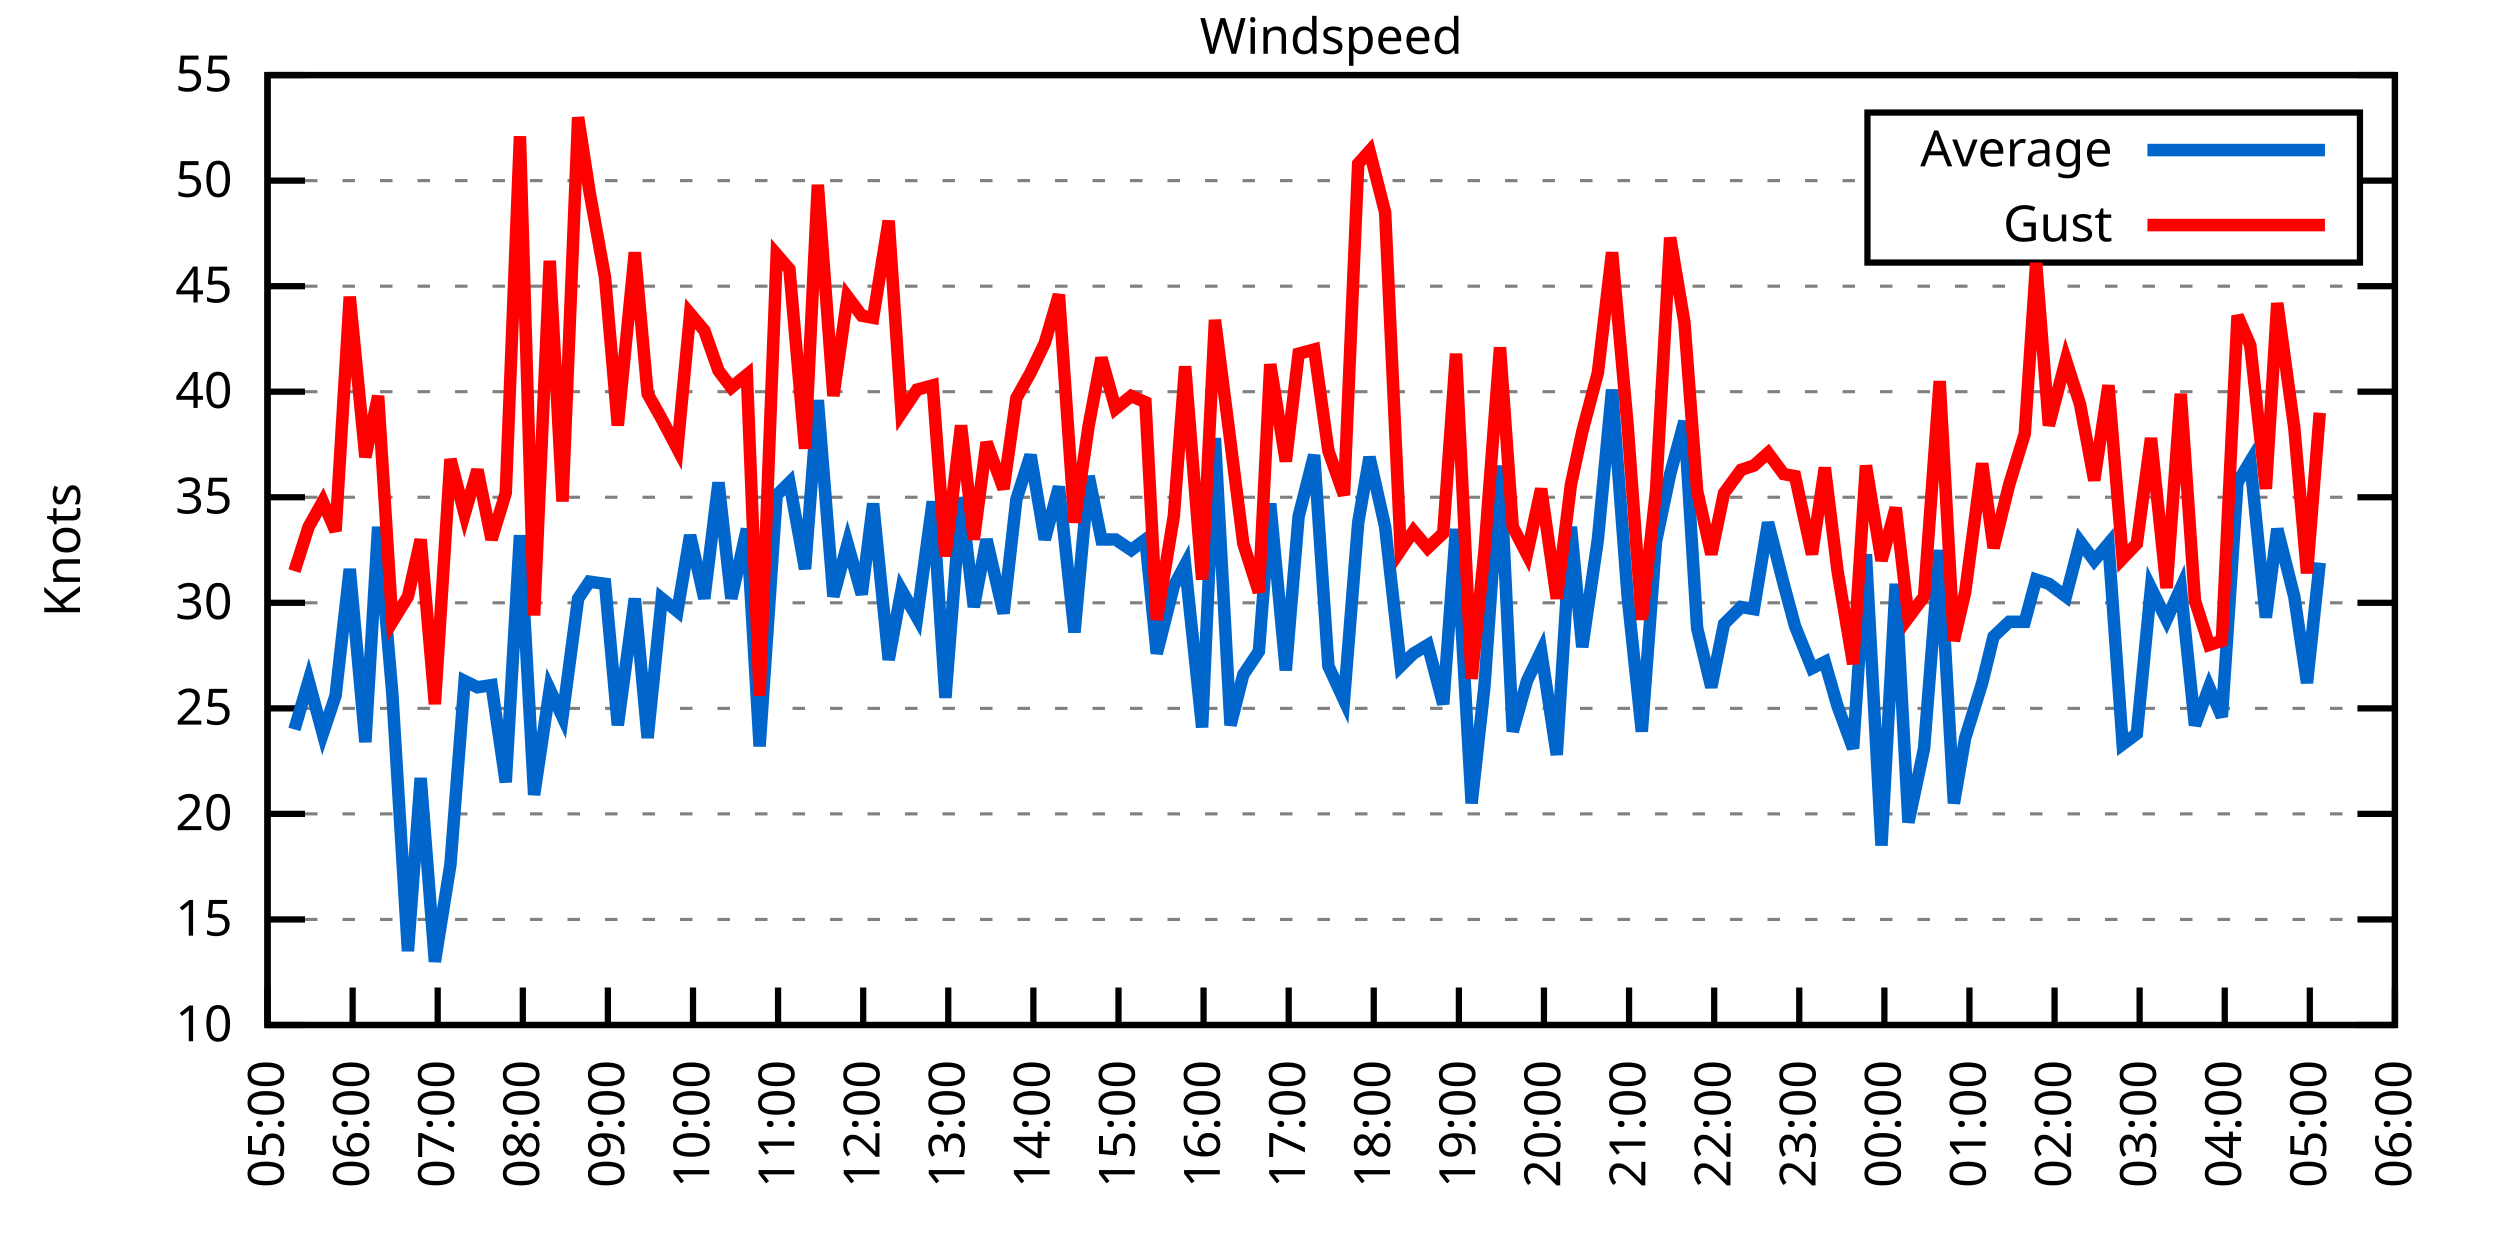
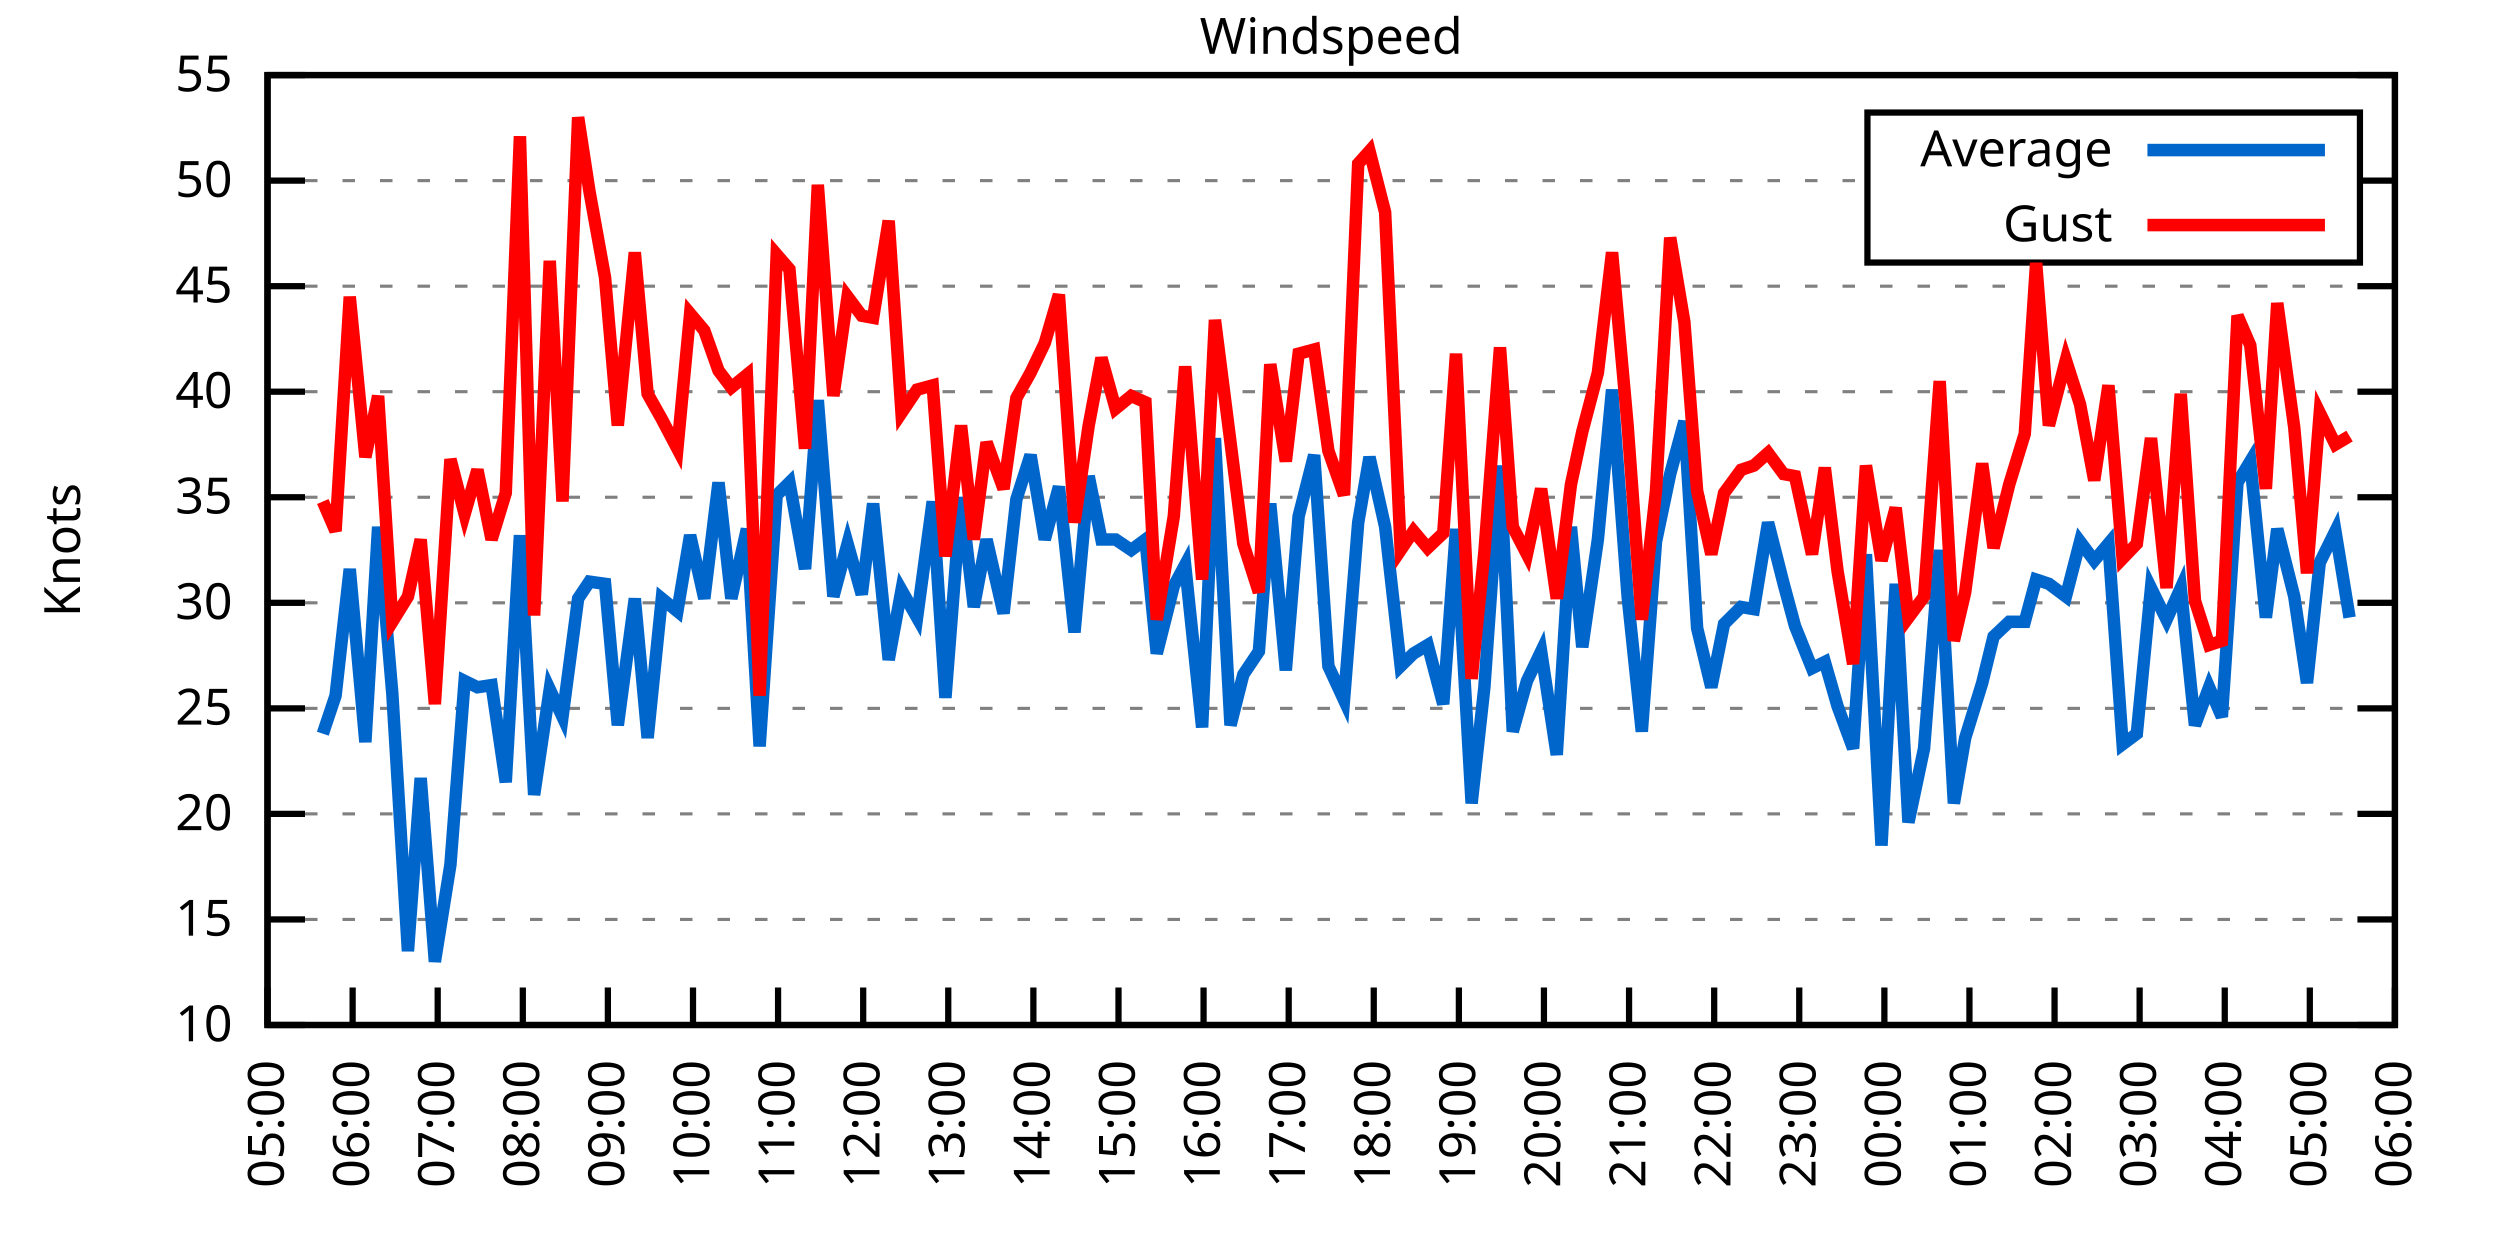
<svg xmlns="http://www.w3.org/2000/svg" xmlns:xlink="http://www.w3.org/1999/xlink" width="400" height="200" viewBox="0 0 400 200">
  <g id="gnuplot_canvas">
    <rect x="0" y="0" width="400" height="200" fill="none" />
    <defs>
      <circle id="gpDot" r="0.5" stroke-width="0.5" stroke="currentColor" />
      <path id="gpPt0" stroke-width="0.333" stroke="currentColor" d="M-1,0 h2 M0,-1 v2" />
      <path id="gpPt1" stroke-width="0.333" stroke="currentColor" d="M-1,-1 L1,1 M1,-1 L-1,1" />
      <path id="gpPt2" stroke-width="0.333" stroke="currentColor" d="M-1,0 L1,0 M0,-1 L0,1 M-1,-1 L1,1 M-1,1 L1,-1" />
      <rect id="gpPt3" stroke-width="0.333" stroke="currentColor" x="-1" y="-1" width="2" height="2" />
      <rect id="gpPt4" stroke-width="0.333" stroke="currentColor" fill="currentColor" x="-1" y="-1" width="2" height="2" />
      <circle id="gpPt5" stroke-width="0.333" stroke="currentColor" cx="0" cy="0" r="1" />
      <use xlink:href="#gpPt5" id="gpPt6" fill="currentColor" stroke="none" />
      <path id="gpPt7" stroke-width="0.333" stroke="currentColor" d="M0,-1.33 L-1.33,0.67 L1.33,0.67 z" />
      <use xlink:href="#gpPt7" id="gpPt8" fill="currentColor" stroke="none" />
      <use xlink:href="#gpPt7" id="gpPt9" stroke="currentColor" transform="rotate(180)" />
      <use xlink:href="#gpPt9" id="gpPt10" fill="currentColor" stroke="none" />
      <use xlink:href="#gpPt3" id="gpPt11" stroke="currentColor" transform="rotate(45)" />
      <use xlink:href="#gpPt11" id="gpPt12" fill="currentColor" stroke="none" />
      <path id="gpPt13" stroke-width="0.333" stroke="currentColor" d="M0,1.330 L1.265,0.411 L0.782,-1.067 L-0.782,-1.076 L-1.265,0.411 z" />
      <use xlink:href="#gpPt13" id="gpPt14" fill="currentColor" stroke="none" />
      <filter id="textbox" filterUnits="objectBoundingBox" x="0" y="0" height="1" width="1">
        <feFlood flood-color="white" flood-opacity="1" result="bgnd" />
        <feComposite in="SourceGraphic" in2="bgnd" operator="atop" />
      </filter>
      <filter id="greybox" filterUnits="objectBoundingBox" x="0" y="0" height="1" width="1">
        <feFlood flood-color="lightgrey" flood-opacity="1" result="grey" />
        <feComposite in="SourceGraphic" in2="grey" operator="atop" />
      </filter>
    </defs>
    <g fill="none" color="white" stroke="currentColor" stroke-width="1.00" stroke-linecap="butt" stroke-linejoin="miter">
</g>
    <g fill="none" color="black" stroke="currentColor" stroke-width="1.00" stroke-linecap="butt" stroke-linejoin="miter">
      <g stroke="none" shape-rendering="crispEdges">
        <polygon fill="rgb(255, 255, 255)" points="42.80,164.00 383.18,164.00 383.18,12.02 42.80,12.02 " />
      </g>
    </g>
    <g fill="none" color="black" stroke="currentColor" stroke-width="1.00" stroke-linecap="butt" stroke-linejoin="miter">
</g>
    <g fill="none" color="black" stroke="black" stroke-width="0.50" stroke-linecap="butt" stroke-linejoin="miter">
</g>
    <g fill="none" color="gray" stroke="currentColor" stroke-width="0.50" stroke-linecap="butt" stroke-linejoin="miter">
      <path stroke="gray" stroke-dasharray="2,4" class="gridline" d="M42.80,164.00 L383.19,164.00  " />
    </g>
    <g fill="none" color="gray" stroke="gray" stroke-width="1.00" stroke-linecap="butt" stroke-linejoin="miter">
</g>
    <g fill="none" color="black" stroke="currentColor" stroke-width="1.00" stroke-linecap="butt" stroke-linejoin="miter">
      <path stroke="black" d="M42.80,164.00 L48.80,164.00 M383.19,164.00 L377.19,164.00  " />
      <g transform="translate(37.20,166.60)" stroke="none" fill="black" font-family="Sans" font-size="8.00" text-anchor="end">
        <text>
          <tspan font-family="Sans"> 10</tspan>
        </text>
      </g>
    </g>
    <g fill="none" color="black" stroke="currentColor" stroke-width="1.00" stroke-linecap="butt" stroke-linejoin="miter">
</g>
    <g fill="none" color="black" stroke="black" stroke-width="0.50" stroke-linecap="butt" stroke-linejoin="miter">
</g>
    <g fill="none" color="gray" stroke="currentColor" stroke-width="0.50" stroke-linecap="butt" stroke-linejoin="miter">
      <path stroke="gray" stroke-dasharray="2,4" class="gridline" d="M42.80,147.11 L383.19,147.11  " />
    </g>
    <g fill="none" color="gray" stroke="gray" stroke-width="1.00" stroke-linecap="butt" stroke-linejoin="miter">
</g>
    <g fill="none" color="black" stroke="currentColor" stroke-width="1.00" stroke-linecap="butt" stroke-linejoin="miter">
      <path stroke="black" d="M42.80,147.11 L48.80,147.11 M383.19,147.11 L377.19,147.11  " />
      <g transform="translate(37.20,149.71)" stroke="none" fill="black" font-family="Sans" font-size="8.00" text-anchor="end">
        <text>
          <tspan font-family="Sans"> 15</tspan>
        </text>
      </g>
    </g>
    <g fill="none" color="black" stroke="currentColor" stroke-width="1.00" stroke-linecap="butt" stroke-linejoin="miter">
</g>
    <g fill="none" color="black" stroke="black" stroke-width="0.50" stroke-linecap="butt" stroke-linejoin="miter">
</g>
    <g fill="none" color="gray" stroke="currentColor" stroke-width="0.50" stroke-linecap="butt" stroke-linejoin="miter">
      <path stroke="gray" stroke-dasharray="2,4" class="gridline" d="M42.80,130.22 L383.19,130.22  " />
    </g>
    <g fill="none" color="gray" stroke="gray" stroke-width="1.00" stroke-linecap="butt" stroke-linejoin="miter">
</g>
    <g fill="none" color="black" stroke="currentColor" stroke-width="1.00" stroke-linecap="butt" stroke-linejoin="miter">
      <path stroke="black" d="M42.80,130.22 L48.80,130.22 M383.19,130.22 L377.19,130.22  " />
      <g transform="translate(37.20,132.82)" stroke="none" fill="black" font-family="Sans" font-size="8.00" text-anchor="end">
        <text>
          <tspan font-family="Sans"> 20</tspan>
        </text>
      </g>
    </g>
    <g fill="none" color="black" stroke="currentColor" stroke-width="1.00" stroke-linecap="butt" stroke-linejoin="miter">
</g>
    <g fill="none" color="black" stroke="black" stroke-width="0.50" stroke-linecap="butt" stroke-linejoin="miter">
</g>
    <g fill="none" color="gray" stroke="currentColor" stroke-width="0.50" stroke-linecap="butt" stroke-linejoin="miter">
      <path stroke="gray" stroke-dasharray="2,4" class="gridline" d="M42.80,113.34 L383.19,113.34  " />
    </g>
    <g fill="none" color="gray" stroke="gray" stroke-width="1.00" stroke-linecap="butt" stroke-linejoin="miter">
</g>
    <g fill="none" color="black" stroke="currentColor" stroke-width="1.00" stroke-linecap="butt" stroke-linejoin="miter">
      <path stroke="black" d="M42.80,113.34 L48.80,113.34 M383.19,113.34 L377.19,113.34  " />
      <g transform="translate(37.20,115.94)" stroke="none" fill="black" font-family="Sans" font-size="8.00" text-anchor="end">
        <text>
          <tspan font-family="Sans"> 25</tspan>
        </text>
      </g>
    </g>
    <g fill="none" color="black" stroke="currentColor" stroke-width="1.00" stroke-linecap="butt" stroke-linejoin="miter">
</g>
    <g fill="none" color="black" stroke="black" stroke-width="0.50" stroke-linecap="butt" stroke-linejoin="miter">
</g>
    <g fill="none" color="gray" stroke="currentColor" stroke-width="0.50" stroke-linecap="butt" stroke-linejoin="miter">
      <path stroke="gray" stroke-dasharray="2,4" class="gridline" d="M42.80,96.45 L383.19,96.45  " />
    </g>
    <g fill="none" color="gray" stroke="gray" stroke-width="1.00" stroke-linecap="butt" stroke-linejoin="miter">
</g>
    <g fill="none" color="black" stroke="currentColor" stroke-width="1.00" stroke-linecap="butt" stroke-linejoin="miter">
      <path stroke="black" d="M42.80,96.45 L48.80,96.45 M383.19,96.45 L377.19,96.45  " />
      <g transform="translate(37.20,99.05)" stroke="none" fill="black" font-family="Sans" font-size="8.00" text-anchor="end">
        <text>
          <tspan font-family="Sans"> 30</tspan>
        </text>
      </g>
    </g>
    <g fill="none" color="black" stroke="currentColor" stroke-width="1.00" stroke-linecap="butt" stroke-linejoin="miter">
</g>
    <g fill="none" color="black" stroke="black" stroke-width="0.50" stroke-linecap="butt" stroke-linejoin="miter">
</g>
    <g fill="none" color="gray" stroke="currentColor" stroke-width="0.50" stroke-linecap="butt" stroke-linejoin="miter">
      <path stroke="gray" stroke-dasharray="2,4" class="gridline" d="M42.80,79.56 L383.19,79.56  " />
    </g>
    <g fill="none" color="gray" stroke="gray" stroke-width="1.00" stroke-linecap="butt" stroke-linejoin="miter">
</g>
    <g fill="none" color="black" stroke="currentColor" stroke-width="1.00" stroke-linecap="butt" stroke-linejoin="miter">
      <path stroke="black" d="M42.80,79.56 L48.80,79.56 M383.19,79.56 L377.19,79.56  " />
      <g transform="translate(37.20,82.16)" stroke="none" fill="black" font-family="Sans" font-size="8.00" text-anchor="end">
        <text>
          <tspan font-family="Sans"> 35</tspan>
        </text>
      </g>
    </g>
    <g fill="none" color="black" stroke="currentColor" stroke-width="1.00" stroke-linecap="butt" stroke-linejoin="miter">
</g>
    <g fill="none" color="black" stroke="black" stroke-width="0.50" stroke-linecap="butt" stroke-linejoin="miter">
</g>
    <g fill="none" color="gray" stroke="currentColor" stroke-width="0.50" stroke-linecap="butt" stroke-linejoin="miter">
      <path stroke="gray" stroke-dasharray="2,4" class="gridline" d="M42.80,62.67 L383.19,62.67  " />
    </g>
    <g fill="none" color="gray" stroke="gray" stroke-width="1.00" stroke-linecap="butt" stroke-linejoin="miter">
</g>
    <g fill="none" color="black" stroke="currentColor" stroke-width="1.00" stroke-linecap="butt" stroke-linejoin="miter">
      <path stroke="black" d="M42.80,62.67 L48.80,62.67 M383.19,62.67 L377.19,62.67  " />
      <g transform="translate(37.20,65.27)" stroke="none" fill="black" font-family="Sans" font-size="8.00" text-anchor="end">
        <text>
          <tspan font-family="Sans"> 40</tspan>
        </text>
      </g>
    </g>
    <g fill="none" color="black" stroke="currentColor" stroke-width="1.00" stroke-linecap="butt" stroke-linejoin="miter">
</g>
    <g fill="none" color="black" stroke="black" stroke-width="0.50" stroke-linecap="butt" stroke-linejoin="miter">
</g>
    <g fill="none" color="gray" stroke="currentColor" stroke-width="0.50" stroke-linecap="butt" stroke-linejoin="miter">
      <path stroke="gray" stroke-dasharray="2,4" class="gridline" d="M42.80,45.79 L383.19,45.79  " />
    </g>
    <g fill="none" color="gray" stroke="gray" stroke-width="1.00" stroke-linecap="butt" stroke-linejoin="miter">
</g>
    <g fill="none" color="black" stroke="currentColor" stroke-width="1.00" stroke-linecap="butt" stroke-linejoin="miter">
      <path stroke="black" d="M42.80,45.79 L48.80,45.79 M383.19,45.79 L377.19,45.79  " />
      <g transform="translate(37.20,48.39)" stroke="none" fill="black" font-family="Sans" font-size="8.00" text-anchor="end">
        <text>
          <tspan font-family="Sans"> 45</tspan>
        </text>
      </g>
    </g>
    <g fill="none" color="black" stroke="currentColor" stroke-width="1.00" stroke-linecap="butt" stroke-linejoin="miter">
</g>
    <g fill="none" color="black" stroke="black" stroke-width="0.50" stroke-linecap="butt" stroke-linejoin="miter">
</g>
    <g fill="none" color="gray" stroke="currentColor" stroke-width="0.50" stroke-linecap="butt" stroke-linejoin="miter">
      <path stroke="gray" stroke-dasharray="2,4" class="gridline" d="M42.80,28.90 L298.79,28.90 M377.59,28.90 L383.19,28.90  " />
    </g>
    <g fill="none" color="gray" stroke="gray" stroke-width="1.00" stroke-linecap="butt" stroke-linejoin="miter">
</g>
    <g fill="none" color="black" stroke="currentColor" stroke-width="1.00" stroke-linecap="butt" stroke-linejoin="miter">
      <path stroke="black" d="M42.80,28.90 L48.80,28.90 M383.19,28.90 L377.19,28.90  " />
      <g transform="translate(37.20,31.50)" stroke="none" fill="black" font-family="Sans" font-size="8.00" text-anchor="end">
        <text>
          <tspan font-family="Sans"> 50</tspan>
        </text>
      </g>
    </g>
    <g fill="none" color="black" stroke="currentColor" stroke-width="1.00" stroke-linecap="butt" stroke-linejoin="miter">
</g>
    <g fill="none" color="black" stroke="black" stroke-width="0.50" stroke-linecap="butt" stroke-linejoin="miter">
</g>
    <g fill="none" color="gray" stroke="currentColor" stroke-width="0.50" stroke-linecap="butt" stroke-linejoin="miter">
      <path stroke="gray" stroke-dasharray="2,4" class="gridline" d="M42.80,12.01 L383.19,12.01  " />
    </g>
    <g fill="none" color="gray" stroke="gray" stroke-width="1.00" stroke-linecap="butt" stroke-linejoin="miter">
</g>
    <g fill="none" color="black" stroke="currentColor" stroke-width="1.00" stroke-linecap="butt" stroke-linejoin="miter">
      <path stroke="black" d="M42.80,12.01 L48.80,12.01 M383.19,12.01 L377.19,12.01  " />
      <g transform="translate(37.20,14.61)" stroke="none" fill="black" font-family="Sans" font-size="8.00" text-anchor="end">
        <text>
          <tspan font-family="Sans"> 55</tspan>
        </text>
      </g>
    </g>
    <g fill="none" color="black" stroke="currentColor" stroke-width="1.00" stroke-linecap="butt" stroke-linejoin="miter">
      <path stroke="black" d="M42.80,164.00 L42.80,158.00  " />
      <g transform="translate(45.40,169.60) rotate(270.00)" stroke="none" fill="black" font-family="Sans" font-size="8.00" text-anchor="end">
        <text>
          <tspan font-family="Sans">05:00</tspan>
        </text>
      </g>
    </g>
    <g fill="none" color="black" stroke="currentColor" stroke-width="1.00" stroke-linecap="butt" stroke-linejoin="miter">
      <path stroke="black" d="M56.42,164.00 L56.42,158.00  " />
      <g transform="translate(59.02,169.60) rotate(270.00)" stroke="none" fill="black" font-family="Sans" font-size="8.00" text-anchor="end">
        <text>
          <tspan font-family="Sans">06:00</tspan>
        </text>
      </g>
    </g>
    <g fill="none" color="black" stroke="currentColor" stroke-width="1.00" stroke-linecap="butt" stroke-linejoin="miter">
      <path stroke="black" d="M70.03,164.00 L70.03,158.00  " />
      <g transform="translate(72.63,169.60) rotate(270.00)" stroke="none" fill="black" font-family="Sans" font-size="8.00" text-anchor="end">
        <text>
          <tspan font-family="Sans">07:00</tspan>
        </text>
      </g>
    </g>
    <g fill="none" color="black" stroke="currentColor" stroke-width="1.00" stroke-linecap="butt" stroke-linejoin="miter">
      <path stroke="black" d="M83.65,164.00 L83.65,158.00  " />
      <g transform="translate(86.25,169.60) rotate(270.00)" stroke="none" fill="black" font-family="Sans" font-size="8.00" text-anchor="end">
        <text>
          <tspan font-family="Sans">08:00</tspan>
        </text>
      </g>
    </g>
    <g fill="none" color="black" stroke="currentColor" stroke-width="1.00" stroke-linecap="butt" stroke-linejoin="miter">
      <path stroke="black" d="M97.26,164.00 L97.26,158.00  " />
      <g transform="translate(99.86,169.60) rotate(270.00)" stroke="none" fill="black" font-family="Sans" font-size="8.00" text-anchor="end">
        <text>
          <tspan font-family="Sans">09:00</tspan>
        </text>
      </g>
    </g>
    <g fill="none" color="black" stroke="currentColor" stroke-width="1.00" stroke-linecap="butt" stroke-linejoin="miter">
      <path stroke="black" d="M110.88,164.00 L110.88,158.00  " />
      <g transform="translate(113.48,169.60) rotate(270.00)" stroke="none" fill="black" font-family="Sans" font-size="8.00" text-anchor="end">
        <text>
          <tspan font-family="Sans">10:00</tspan>
        </text>
      </g>
    </g>
    <g fill="none" color="black" stroke="currentColor" stroke-width="1.00" stroke-linecap="butt" stroke-linejoin="miter">
      <path stroke="black" d="M124.49,164.00 L124.49,158.00  " />
      <g transform="translate(127.09,169.60) rotate(270.00)" stroke="none" fill="black" font-family="Sans" font-size="8.00" text-anchor="end">
        <text>
          <tspan font-family="Sans">11:00</tspan>
        </text>
      </g>
    </g>
    <g fill="none" color="black" stroke="currentColor" stroke-width="1.00" stroke-linecap="butt" stroke-linejoin="miter">
      <path stroke="black" d="M138.11,164.00 L138.11,158.00  " />
      <g transform="translate(140.71,169.60) rotate(270.00)" stroke="none" fill="black" font-family="Sans" font-size="8.00" text-anchor="end">
        <text>
          <tspan font-family="Sans">12:00</tspan>
        </text>
      </g>
    </g>
    <g fill="none" color="black" stroke="currentColor" stroke-width="1.00" stroke-linecap="butt" stroke-linejoin="miter">
      <path stroke="black" d="M151.72,164.00 L151.72,158.00  " />
      <g transform="translate(154.32,169.60) rotate(270.00)" stroke="none" fill="black" font-family="Sans" font-size="8.00" text-anchor="end">
        <text>
          <tspan font-family="Sans">13:00</tspan>
        </text>
      </g>
    </g>
    <g fill="none" color="black" stroke="currentColor" stroke-width="1.00" stroke-linecap="butt" stroke-linejoin="miter">
      <path stroke="black" d="M165.34,164.00 L165.34,158.00  " />
      <g transform="translate(167.94,169.60) rotate(270.00)" stroke="none" fill="black" font-family="Sans" font-size="8.00" text-anchor="end">
        <text>
          <tspan font-family="Sans">14:00</tspan>
        </text>
      </g>
    </g>
    <g fill="none" color="black" stroke="currentColor" stroke-width="1.00" stroke-linecap="butt" stroke-linejoin="miter">
      <path stroke="black" d="M178.96,164.00 L178.96,158.00  " />
      <g transform="translate(181.56,169.60) rotate(270.00)" stroke="none" fill="black" font-family="Sans" font-size="8.00" text-anchor="end">
        <text>
          <tspan font-family="Sans">15:00</tspan>
        </text>
      </g>
    </g>
    <g fill="none" color="black" stroke="currentColor" stroke-width="1.00" stroke-linecap="butt" stroke-linejoin="miter">
      <path stroke="black" d="M192.57,164.00 L192.57,158.00  " />
      <g transform="translate(195.17,169.60) rotate(270.00)" stroke="none" fill="black" font-family="Sans" font-size="8.00" text-anchor="end">
        <text>
          <tspan font-family="Sans">16:00</tspan>
        </text>
      </g>
    </g>
    <g fill="none" color="black" stroke="currentColor" stroke-width="1.00" stroke-linecap="butt" stroke-linejoin="miter">
      <path stroke="black" d="M206.19,164.00 L206.19,158.00  " />
      <g transform="translate(208.79,169.60) rotate(270.00)" stroke="none" fill="black" font-family="Sans" font-size="8.00" text-anchor="end">
        <text>
          <tspan font-family="Sans">17:00</tspan>
        </text>
      </g>
    </g>
    <g fill="none" color="black" stroke="currentColor" stroke-width="1.00" stroke-linecap="butt" stroke-linejoin="miter">
      <path stroke="black" d="M219.80,164.00 L219.80,158.00  " />
      <g transform="translate(222.40,169.60) rotate(270.00)" stroke="none" fill="black" font-family="Sans" font-size="8.00" text-anchor="end">
        <text>
          <tspan font-family="Sans">18:00</tspan>
        </text>
      </g>
    </g>
    <g fill="none" color="black" stroke="currentColor" stroke-width="1.00" stroke-linecap="butt" stroke-linejoin="miter">
      <path stroke="black" d="M233.42,164.00 L233.42,158.00  " />
      <g transform="translate(236.02,169.60) rotate(270.00)" stroke="none" fill="black" font-family="Sans" font-size="8.00" text-anchor="end">
        <text>
          <tspan font-family="Sans">19:00</tspan>
        </text>
      </g>
    </g>
    <g fill="none" color="black" stroke="currentColor" stroke-width="1.00" stroke-linecap="butt" stroke-linejoin="miter">
      <path stroke="black" d="M247.03,164.00 L247.03,158.00  " />
      <g transform="translate(249.63,169.60) rotate(270.00)" stroke="none" fill="black" font-family="Sans" font-size="8.00" text-anchor="end">
        <text>
          <tspan font-family="Sans">20:00</tspan>
        </text>
      </g>
    </g>
    <g fill="none" color="black" stroke="currentColor" stroke-width="1.00" stroke-linecap="butt" stroke-linejoin="miter">
      <path stroke="black" d="M260.65,164.00 L260.65,158.00  " />
      <g transform="translate(263.25,169.60) rotate(270.00)" stroke="none" fill="black" font-family="Sans" font-size="8.00" text-anchor="end">
        <text>
          <tspan font-family="Sans">21:00</tspan>
        </text>
      </g>
    </g>
    <g fill="none" color="black" stroke="currentColor" stroke-width="1.00" stroke-linecap="butt" stroke-linejoin="miter">
      <path stroke="black" d="M274.27,164.00 L274.27,158.00  " />
      <g transform="translate(276.87,169.60) rotate(270.00)" stroke="none" fill="black" font-family="Sans" font-size="8.00" text-anchor="end">
        <text>
          <tspan font-family="Sans">22:00</tspan>
        </text>
      </g>
    </g>
    <g fill="none" color="black" stroke="currentColor" stroke-width="1.00" stroke-linecap="butt" stroke-linejoin="miter">
      <path stroke="black" d="M287.88,164.00 L287.88,158.00  " />
      <g transform="translate(290.48,169.60) rotate(270.00)" stroke="none" fill="black" font-family="Sans" font-size="8.00" text-anchor="end">
        <text>
          <tspan font-family="Sans">23:00</tspan>
        </text>
      </g>
    </g>
    <g fill="none" color="black" stroke="currentColor" stroke-width="1.00" stroke-linecap="butt" stroke-linejoin="miter">
      <path stroke="black" d="M301.50,164.00 L301.50,158.00  " />
      <g transform="translate(304.10,169.60) rotate(270.00)" stroke="none" fill="black" font-family="Sans" font-size="8.00" text-anchor="end">
        <text>
          <tspan font-family="Sans">00:00</tspan>
        </text>
      </g>
    </g>
    <g fill="none" color="black" stroke="currentColor" stroke-width="1.00" stroke-linecap="butt" stroke-linejoin="miter">
      <path stroke="black" d="M315.11,164.00 L315.11,158.00  " />
      <g transform="translate(317.71,169.60) rotate(270.00)" stroke="none" fill="black" font-family="Sans" font-size="8.00" text-anchor="end">
        <text>
          <tspan font-family="Sans">01:00</tspan>
        </text>
      </g>
    </g>
    <g fill="none" color="black" stroke="currentColor" stroke-width="1.00" stroke-linecap="butt" stroke-linejoin="miter">
      <path stroke="black" d="M328.73,164.00 L328.73,158.00  " />
      <g transform="translate(331.33,169.60) rotate(270.00)" stroke="none" fill="black" font-family="Sans" font-size="8.00" text-anchor="end">
        <text>
          <tspan font-family="Sans">02:00</tspan>
        </text>
      </g>
    </g>
    <g fill="none" color="black" stroke="currentColor" stroke-width="1.00" stroke-linecap="butt" stroke-linejoin="miter">
      <path stroke="black" d="M342.34,164.00 L342.34,158.00  " />
      <g transform="translate(344.94,169.60) rotate(270.00)" stroke="none" fill="black" font-family="Sans" font-size="8.00" text-anchor="end">
        <text>
          <tspan font-family="Sans">03:00</tspan>
        </text>
      </g>
    </g>
    <g fill="none" color="black" stroke="currentColor" stroke-width="1.00" stroke-linecap="butt" stroke-linejoin="miter">
      <path stroke="black" d="M355.96,164.00 L355.96,158.00  " />
      <g transform="translate(358.56,169.60) rotate(270.00)" stroke="none" fill="black" font-family="Sans" font-size="8.00" text-anchor="end">
        <text>
          <tspan font-family="Sans">04:00</tspan>
        </text>
      </g>
    </g>
    <g fill="none" color="black" stroke="currentColor" stroke-width="1.00" stroke-linecap="butt" stroke-linejoin="miter">
      <path stroke="black" d="M369.57,164.00 L369.57,158.00  " />
      <g transform="translate(372.17,169.60) rotate(270.00)" stroke="none" fill="black" font-family="Sans" font-size="8.00" text-anchor="end">
        <text>
          <tspan font-family="Sans">05:00</tspan>
        </text>
      </g>
    </g>
    <g fill="none" color="black" stroke="currentColor" stroke-width="1.00" stroke-linecap="butt" stroke-linejoin="miter">
      <path stroke="black" d="M383.19,164.00 L383.19,158.00  " />
      <g transform="translate(385.79,169.60) rotate(270.00)" stroke="none" fill="black" font-family="Sans" font-size="8.00" text-anchor="end">
        <text>
          <tspan font-family="Sans">06:00</tspan>
        </text>
      </g>
    </g>
    <g fill="none" color="black" stroke="currentColor" stroke-width="1.00" stroke-linecap="butt" stroke-linejoin="miter">
</g>
    <g fill="none" color="black" stroke="currentColor" stroke-width="1.00" stroke-linecap="butt" stroke-linejoin="miter">
      <path stroke="black" d="M42.80,12.01 L42.80,164.00 L383.19,164.00 L383.19,12.01 L42.80,12.01 Z  " />
    </g>
    <g fill="none" color="black" stroke="currentColor" stroke-width="1.00" stroke-linecap="butt" stroke-linejoin="miter">
</g>
    <g fill="none" color="black" stroke="currentColor" stroke-width="1.00" stroke-linecap="butt" stroke-linejoin="miter">
      <path stroke="black" d="M298.79,42.01 L298.79,18.01 L377.59,18.01 L377.59,42.01 L298.79,42.01 Z  " />
    </g>
    <g id="Windspeed_plot_1">
      <g fill="none" color="white" stroke="black" stroke-width="2.00" stroke-linecap="butt" stroke-linejoin="miter">
</g>
      <g fill="none" color="black" stroke="currentColor" stroke-width="2.00" stroke-linecap="butt" stroke-linejoin="miter">
        <g transform="translate(337.99,26.61)" stroke="none" fill="black" font-family="Sans" font-size="8.00" text-anchor="end">
          <text>
            <tspan font-family="Sans">Average</tspan>
          </text>
        </g>
      </g>
      <g fill="none" color="black" stroke="currentColor" stroke-width="2.00" stroke-linecap="butt" stroke-linejoin="miter">
-         <path stroke="rgb(  0, 102, 204)" d="M343.59,24.01 L371.99,24.01 M47.11,116.71 L49.38,108.95 L51.65,117.39 L53.69,111.31 L55.96,91.04 L58.46,118.74   L60.50,84.29 L62.77,110.97 L65.27,152.18 L67.31,124.48 L69.58,153.87 L72.07,138.33 L74.34,108.95 L76.39,109.96   L78.65,109.62 L80.92,125.16 L83.19,85.64 L85.46,127.18 L87.96,110.30 L90.00,114.69 L92.50,95.77 L94.31,93.07   L96.81,93.41 L98.85,116.04 L101.57,95.77 L103.62,118.07 L105.89,95.77 L108.38,97.80 L110.42,85.64 L112.69,95.77   L114.96,77.20 L117.01,95.77 L119.50,84.63 L121.54,119.42 L124.27,79.22 L126.31,77.20 L128.81,91.04 L130.85,64.02   L133.34,95.44 L135.61,86.99 L137.88,95.10 L139.70,80.57 L142.19,105.57 L144.24,94.42 L146.73,98.81 L149.23,80.24   L151.27,111.65 L153.77,79.56 L155.81,97.12 L157.85,86.32 L160.57,98.14 L162.62,79.90 L164.89,72.81 L167.16,86.32   L169.43,77.87 L171.92,101.18 L174.19,76.18 L176.23,86.32 L178.50,86.32 L181.00,88.00 L183.27,86.32 L185.08,104.56   L187.81,93.75 L189.62,90.37 L192.34,116.38 L194.39,70.10 L196.88,116.04 L198.93,107.93 L201.42,104.22 L203.24,80.57   L205.73,107.26 L207.78,82.60 L210.27,72.81 L212.54,106.58 L215.04,111.99 L217.31,83.61 L219.12,73.14 L221.62,84.29   L224.11,106.58 L226.16,104.56 L228.43,103.20 L230.92,112.66 L232.96,84.63 L235.46,128.54 L237.50,109.96 L240.00,74.49   L242.04,117.05 L244.31,108.95 L246.58,104.22 L249.08,120.77 L251.35,84.29 L253.16,103.54 L255.66,86.32 L257.93,62.34   L260.42,95.44 L262.69,117.05 L264.96,86.65 L267.23,75.85 L269.50,67.40 L271.54,100.50 L273.81,109.96 L275.85,99.83   L278.58,97.12 L280.62,97.46 L282.89,83.61 L285.38,93.41 L287.20,100.16 L289.92,106.92 L291.97,105.91 L294.01,113.00   L296.50,119.75 L298.55,88.68 L301.04,135.29 L303.31,93.41 L305.35,131.58 L307.85,119.75 L310.35,88.00 L312.62,128.54   L314.43,118.07 L317.15,109.28 L318.97,101.85 L321.47,99.49 L323.96,99.49 L325.78,92.73 L327.82,93.41 L330.54,95.44   L332.81,86.65 L335.08,89.69 L337.35,86.99 L339.62,119.08 L341.89,117.39 L344.16,94.08 L346.65,99.15 L348.92,94.08   L351.19,116.04 L353.46,109.96 L355.50,114.69 L358.00,77.20 L360.04,73.82 L362.54,98.81 L364.36,84.63 L367.08,95.44   L369.12,109.28 L371.16,90.03  " />
+         <path stroke="rgb(  0, 102, 204)" d="M343.59,24.01 L371.99,24.01 M51.65,117.39 L53.69,111.31 L55.96,91.04 L58.46,118.74 L60.50,84.29 L62.77,110.97   L65.27,152.18 L67.31,124.48 L69.58,153.87 L72.07,138.33 L74.34,108.95 L76.39,109.96 L78.65,109.62 L80.92,125.16   L83.19,85.64 L85.46,127.18 L87.96,110.30 L90.00,114.69 L92.50,95.77 L94.31,93.07 L96.81,93.41 L98.85,116.04   L101.57,95.77 L103.62,118.07 L105.89,95.77 L108.38,97.80 L110.42,85.64 L112.69,95.77 L114.96,77.20 L117.01,95.77   L119.50,84.63 L121.54,119.42 L124.27,79.22 L126.31,77.20 L128.81,91.04 L130.85,64.02 L133.34,95.44 L135.61,86.99   L137.88,95.10 L139.70,80.57 L142.19,105.57 L144.24,94.42 L146.73,98.81 L149.23,80.24 L151.27,111.65 L153.77,79.56   L155.81,97.12 L157.85,86.32 L160.57,98.14 L162.62,79.90 L164.89,72.81 L167.16,86.32 L169.43,77.87 L171.92,101.18   L174.19,76.18 L176.23,86.32 L178.50,86.32 L181.00,88.00 L183.27,86.32 L185.08,104.56 L187.81,93.75 L189.62,90.37   L192.34,116.38 L194.39,70.10 L196.88,116.04 L198.93,107.93 L201.42,104.22 L203.24,80.57 L205.73,107.26 L207.78,82.60   L210.27,72.81 L212.54,106.58 L215.04,111.99 L217.31,83.61 L219.12,73.14 L221.62,84.29 L224.11,106.58 L226.16,104.56   L228.43,103.20 L230.92,112.66 L232.96,84.63 L235.46,128.54 L237.50,109.96 L240.00,74.49 L242.04,117.05 L244.31,108.95   L246.58,104.22 L249.08,120.77 L251.35,84.29 L253.16,103.54 L255.66,86.32 L257.93,62.34 L260.42,95.44 L262.69,117.05   L264.96,86.65 L267.23,75.85 L269.50,67.40 L271.54,100.50 L273.81,109.96 L275.85,99.83 L278.58,97.12 L280.62,97.46   L282.89,83.61 L285.38,93.41 L287.20,100.16 L289.92,106.92 L291.97,105.91 L294.01,113.00 L296.50,119.75 L298.55,88.68   L301.04,135.29 L303.31,93.41 L305.35,131.58 L307.85,119.75 L310.35,88.00 L312.62,128.54 L314.43,118.07 L317.15,109.28   L318.97,101.85 L321.47,99.49 L323.96,99.49 L325.78,92.73 L327.82,93.41 L330.54,95.44 L332.81,86.65 L335.08,89.69   L337.35,86.99 L339.62,119.08 L341.89,117.39 L344.16,94.08 L346.65,99.15 L348.92,94.08 L351.19,116.04 L353.46,109.96   L355.50,114.69 L358.00,77.20 L360.04,73.82 L362.54,98.81 L364.36,84.63 L367.08,95.44 L369.12,109.28 L371.16,90.03   L373.66,84.97 L375.93,98.81  " />
      </g>
    </g>
    <g id="Windspeed_plot_2">
      <g fill="none" color="black" stroke="currentColor" stroke-width="2.00" stroke-linecap="butt" stroke-linejoin="miter">
        <g transform="translate(337.99,38.61)" stroke="none" fill="black" font-family="Sans" font-size="8.00" text-anchor="end">
          <text>
            <tspan font-family="Sans">Gust</tspan>
          </text>
        </g>
      </g>
      <g fill="none" color="black" stroke="currentColor" stroke-width="2.00" stroke-linecap="butt" stroke-linejoin="miter">
-         <path stroke="rgb(255,   0,   0)" d="M343.59,36.01 L371.99,36.01 M47.11,91.38 L49.38,84.29 L51.65,80.24 L53.69,84.97 L55.96,47.47 L58.46,73.14   L60.50,63.35 L62.77,99.49 L65.27,95.44 L67.31,86.32 L69.58,112.66 L72.07,73.48 L74.34,82.26 L76.39,75.17   L78.65,86.32 L80.92,78.89 L83.19,21.80 L85.46,98.48 L87.96,41.73 L90.00,80.24 L92.50,18.77 L94.31,30.59   L96.81,44.43 L98.85,68.08 L101.57,40.38 L103.62,63.01 L105.89,67.06 L108.38,71.79 L110.42,50.18 L112.69,52.88   L114.96,59.30 L117.01,62.00 L119.50,59.97 L121.54,111.31 L124.27,40.72 L126.31,43.08 L128.81,71.79 L130.85,29.57   L133.34,63.35 L135.61,47.47 L137.88,50.51 L139.70,50.85 L142.19,35.32 L144.24,66.05 L146.73,62.34 L149.23,61.66   L151.27,89.02 L153.77,68.08 L155.81,86.32 L157.85,70.78 L160.57,78.21 L162.62,63.69 L164.89,59.63 L167.16,54.90   L169.43,47.14 L171.92,83.61 L174.19,68.08 L176.23,57.27 L178.50,65.38 L181.00,63.35 L183.27,64.36 L185.08,99.15   L187.81,82.60 L189.62,58.62 L192.34,92.73 L194.39,51.19 L196.88,70.78 L198.93,86.99 L201.42,94.76 L203.24,58.28   L205.73,73.82 L207.78,56.59 L210.27,55.92 L212.54,72.13 L215.04,79.22 L217.31,26.20 L219.12,24.17 L221.62,33.96   L224.11,88.00 L226.16,84.97 L228.43,87.67 L230.92,85.30 L232.96,56.59 L235.46,108.61 L237.50,88.34 L240.00,55.58   L242.04,84.29 L244.31,88.68 L246.58,78.21 L249.08,95.77 L251.35,77.53 L253.16,69.09 L255.66,59.63 L257.93,40.38   L260.42,68.08 L262.69,99.15 L264.96,78.55 L267.23,38.02 L269.50,51.53 L271.54,78.55 L273.81,88.68 L275.85,78.89   L278.58,75.17 L280.62,74.49 L282.89,72.47 L285.38,75.85 L287.20,76.18 L289.92,88.68 L291.97,74.83 L294.01,91.38   L296.50,106.24 L298.55,74.49 L301.04,89.69 L303.31,81.25 L305.35,98.81 L307.85,95.44 L310.35,60.98 L312.62,102.53   L314.43,94.76 L317.15,74.16 L318.97,87.67 L321.47,77.53 L323.96,69.43 L325.78,42.07 L327.82,68.08 L330.54,57.61   L332.81,64.70 L335.08,76.86 L337.35,61.66 L339.62,89.36 L341.89,86.99 L344.16,70.10 L346.65,94.08 L348.92,63.01   L351.19,96.11 L353.46,103.20 L355.50,102.53 L358.00,50.51 L360.04,55.24 L362.54,78.21 L364.36,48.49 L367.08,68.42   L369.12,91.72 L371.16,66.05  " />
+         <path stroke="rgb(255,   0,   0)" d="M343.59,36.01 L371.99,36.01 M51.65,80.24 L53.69,84.97 L55.96,47.47 L58.46,73.14 L60.50,63.35 L62.77,99.49   L65.27,95.44 L67.31,86.32 L69.58,112.66 L72.07,73.48 L74.34,82.26 L76.39,75.17 L78.65,86.32 L80.92,78.89   L83.19,21.80 L85.46,98.48 L87.96,41.73 L90.00,80.24 L92.50,18.77 L94.31,30.59 L96.81,44.43 L98.85,68.08   L101.57,40.38 L103.62,63.01 L105.89,67.06 L108.38,71.79 L110.42,50.18 L112.69,52.88 L114.96,59.30 L117.01,62.00   L119.50,59.97 L121.54,111.31 L124.27,40.72 L126.31,43.08 L128.81,71.79 L130.85,29.57 L133.34,63.35 L135.61,47.47   L137.88,50.51 L139.70,50.85 L142.19,35.32 L144.24,66.05 L146.73,62.34 L149.23,61.66 L151.27,89.02 L153.77,68.08   L155.81,86.32 L157.85,70.78 L160.57,78.21 L162.62,63.69 L164.89,59.63 L167.16,54.90 L169.43,47.14 L171.92,83.61   L174.19,68.08 L176.23,57.27 L178.50,65.38 L181.00,63.35 L183.27,64.36 L185.08,99.15 L187.81,82.60 L189.62,58.62   L192.34,92.73 L194.39,51.19 L196.88,70.78 L198.93,86.99 L201.42,94.76 L203.24,58.28 L205.73,73.82 L207.78,56.59   L210.27,55.92 L212.54,72.13 L215.04,79.22 L217.31,26.20 L219.12,24.17 L221.62,33.96 L224.11,88.00 L226.16,84.97   L228.43,87.67 L230.92,85.30 L232.96,56.59 L235.46,108.61 L237.50,88.34 L240.00,55.58 L242.04,84.29 L244.31,88.68   L246.58,78.21 L249.08,95.77 L251.35,77.53 L253.16,69.09 L255.66,59.63 L257.93,40.38 L260.42,68.08 L262.69,99.15   L264.96,78.55 L267.23,38.02 L269.50,51.53 L271.54,78.55 L273.81,88.68 L275.85,78.89 L278.58,75.17 L280.62,74.49   L282.89,72.47 L285.38,75.85 L287.20,76.18 L289.92,88.68 L291.97,74.83 L294.01,91.38 L296.50,106.24 L298.55,74.49   L301.04,89.69 L303.31,81.25 L305.35,98.81 L307.85,95.44 L310.35,60.98 L312.62,102.53 L314.43,94.76 L317.15,74.16   L318.97,87.67 L321.47,77.53 L323.96,69.43 L325.78,42.07 L327.82,68.08 L330.54,57.61 L332.81,64.70 L335.08,76.86   L337.35,61.66 L339.62,89.36 L341.89,86.99 L344.16,70.10 L346.65,94.08 L348.92,63.01 L351.19,96.11 L353.46,103.20   L355.50,102.53 L358.00,50.51 L360.04,55.24 L362.54,78.21 L364.36,48.49 L367.08,68.42 L369.12,91.72 L371.16,66.05   L373.66,71.12 L375.93,69.77  " />
      </g>
    </g>
    <g fill="none" color="black" stroke="currentColor" stroke-width="2.00" stroke-linecap="butt" stroke-linejoin="miter">
</g>
    <g fill="none" color="black" stroke="black" stroke-width="1.00" stroke-linecap="butt" stroke-linejoin="miter">
</g>
    <g fill="none" color="black" stroke="currentColor" stroke-width="1.00" stroke-linecap="butt" stroke-linejoin="miter">
      <path stroke="black" d="M42.80,12.01 L42.80,164.00 L383.19,164.00 L383.19,12.01 L42.80,12.01 Z  " />
      <g transform="translate(12.80,88.01) rotate(270.00)" stroke="none" fill="black" font-family="Sans" font-size="8.00" text-anchor="middle">
        <text>
          <tspan font-family="Sans">Knots</tspan>
        </text>
      </g>
    </g>
    <g fill="none" color="black" stroke="currentColor" stroke-width="1.00" stroke-linecap="butt" stroke-linejoin="miter">
</g>
    <g fill="none" color="black" stroke="currentColor" stroke-width="1.00" stroke-linecap="butt" stroke-linejoin="miter">
      <g transform="translate(212.99,8.61)" stroke="none" fill="black" font-family="Sans" font-size="8.00" text-anchor="middle">
        <text>
          <tspan font-family="Sans">Windspeed</tspan>
        </text>
      </g>
    </g>
    <g fill="none" color="black" stroke="currentColor" stroke-width="1.00" stroke-linecap="butt" stroke-linejoin="miter">
</g>
  </g>
</svg>
